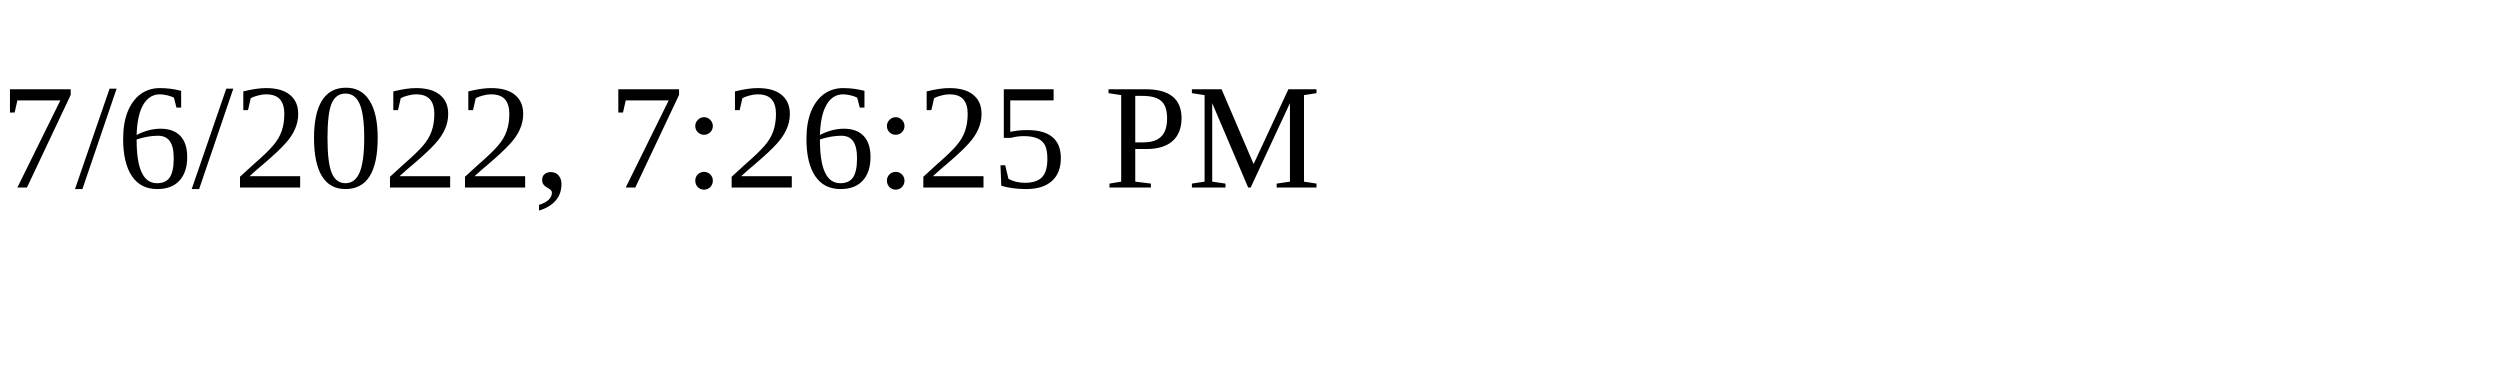
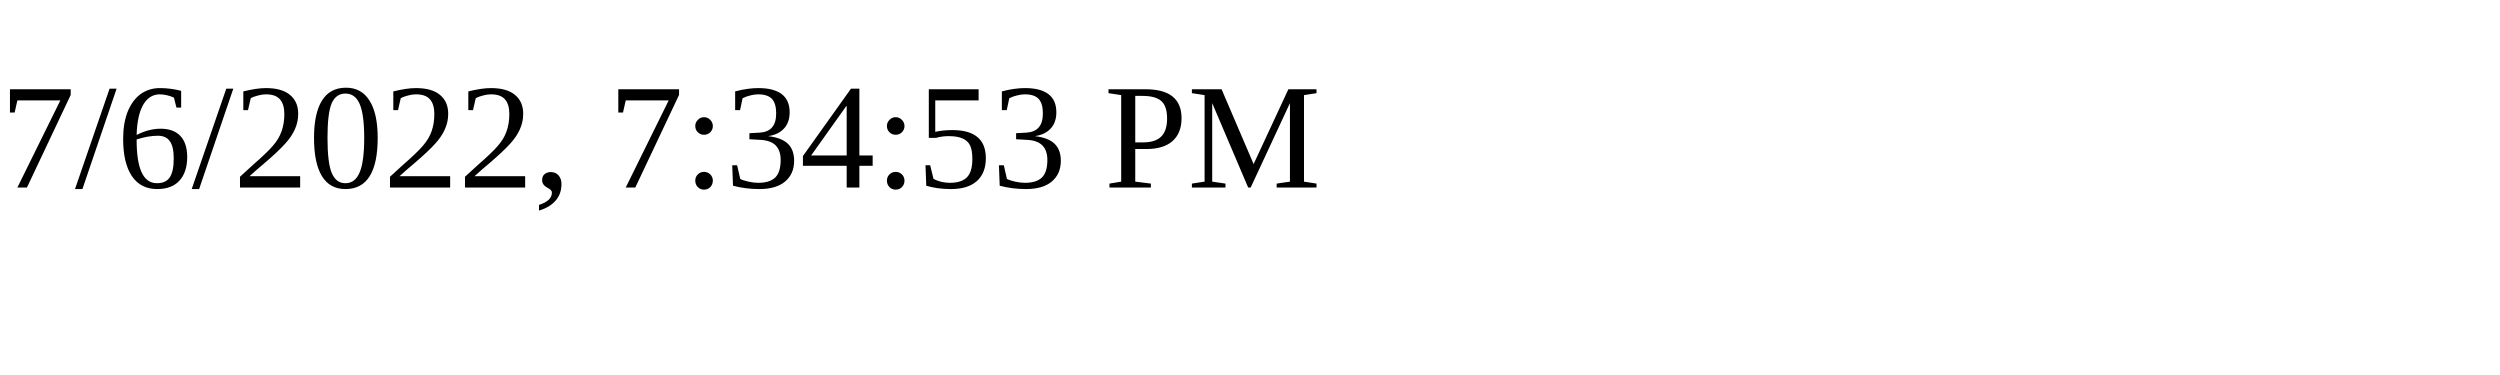
<svg xmlns="http://www.w3.org/2000/svg" height="30" width="200">
-   <text x="0" y="15">7/6/2022, 7:26:25 PM</text>
+   <text x="0" y="15">7/6/2022, 7:34:53 PM</text>
</svg>
